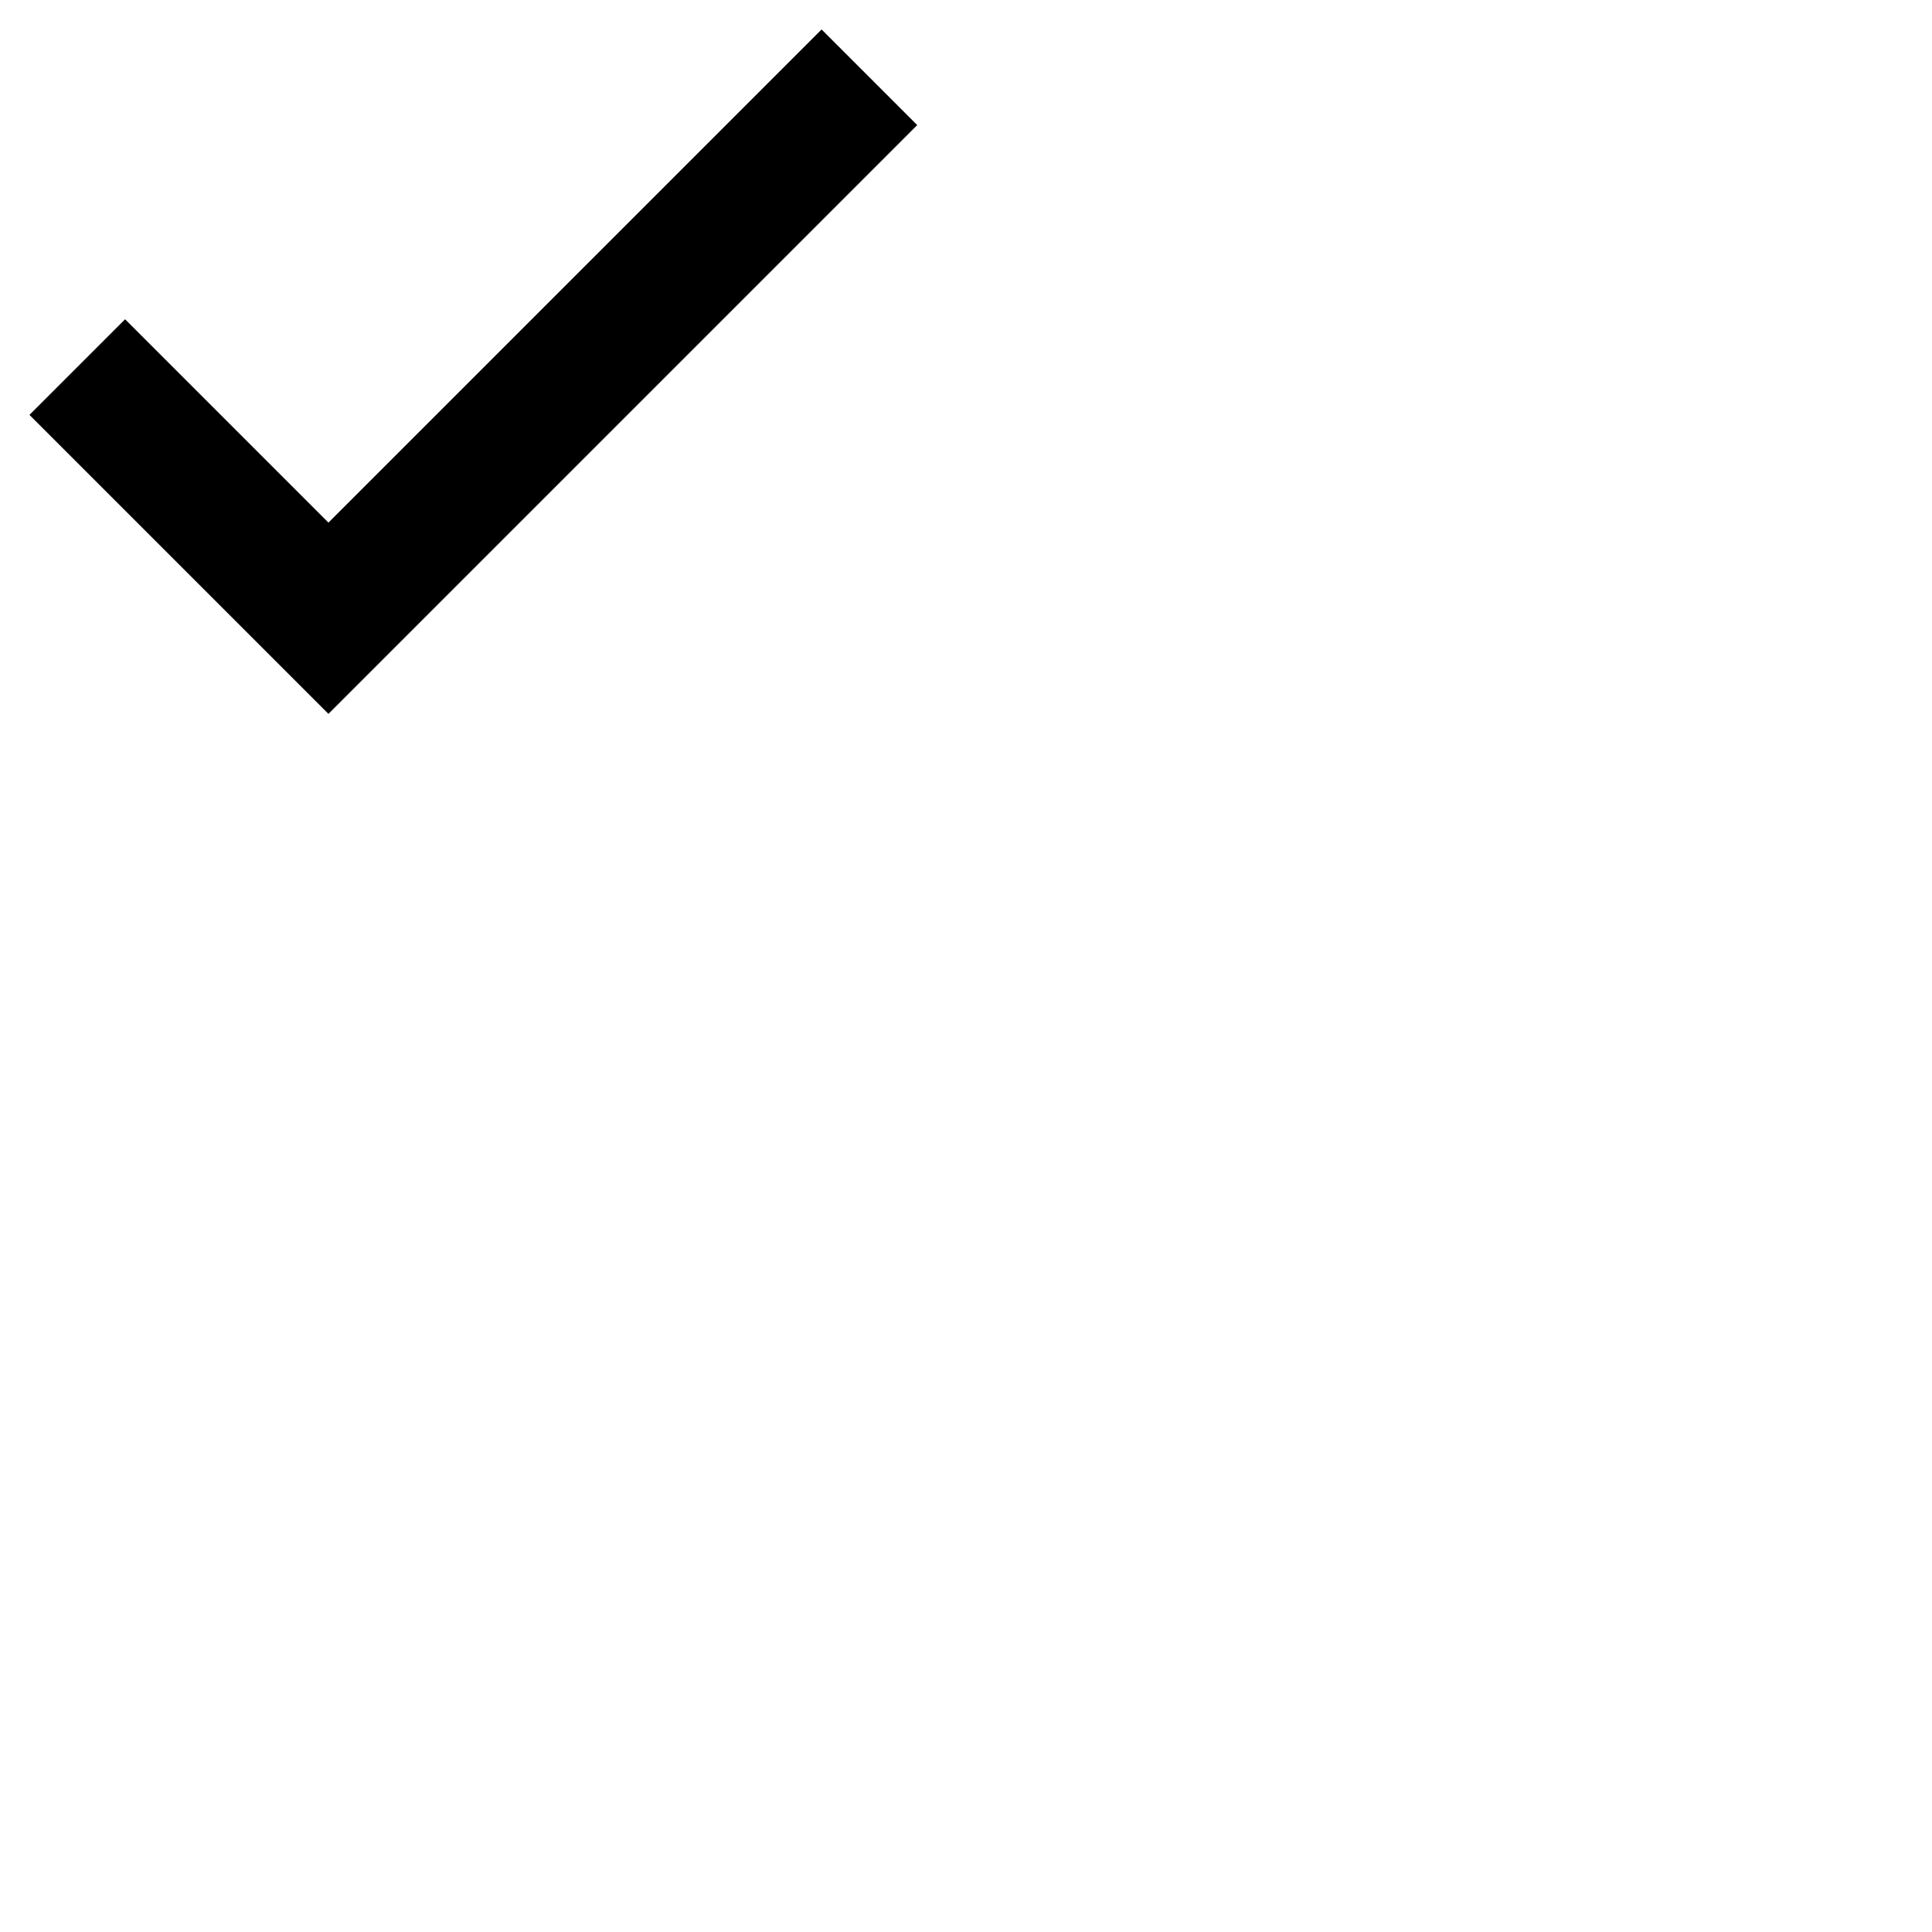
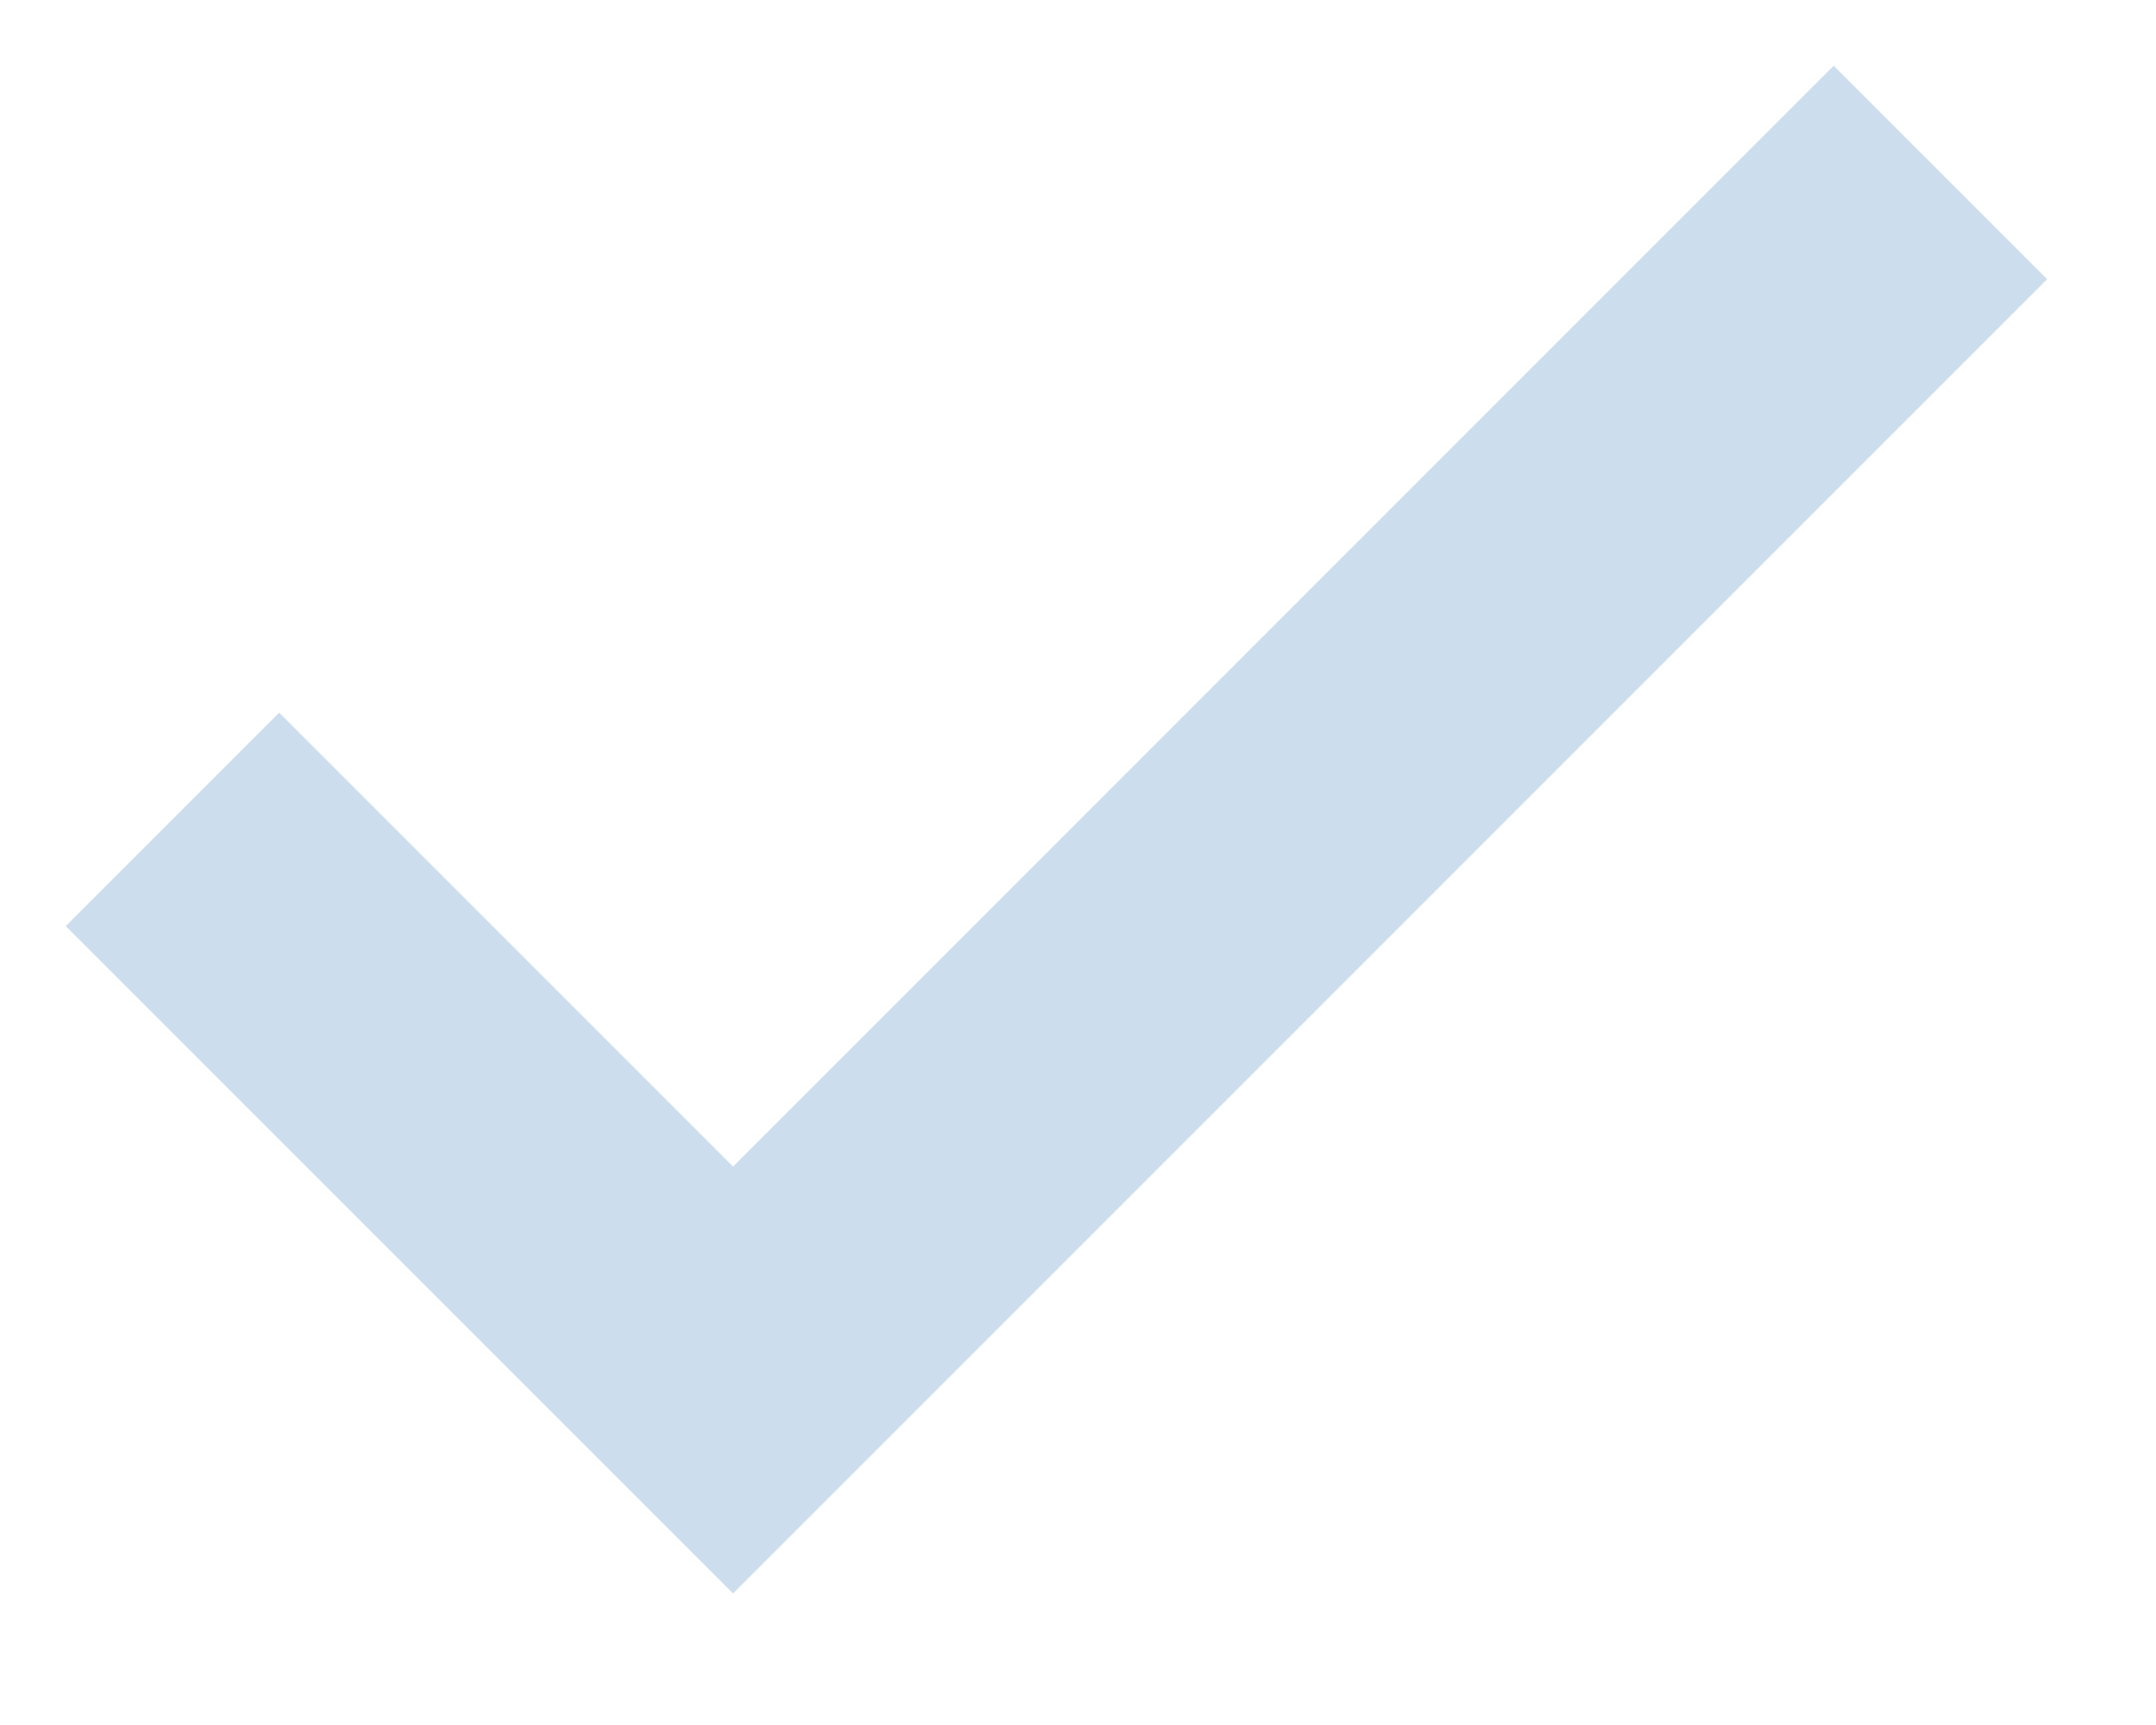
- <svg xmlns="http://www.w3.org/2000/svg" width="100px" height="100px" viewBox="0 0 100 100">
-   <polyline stroke-width="7" points="4,19 17,32 45,4" fill="none" stroke="#000" />
+ <svg xmlns="http://www.w3.org/2000/svg" width="50px" height="40px" viewBox="0 0 50 40">
+   <polyline stroke-width="7" points="4,19 17,32 45,4" fill="none" stroke="#cde" />
</svg>
